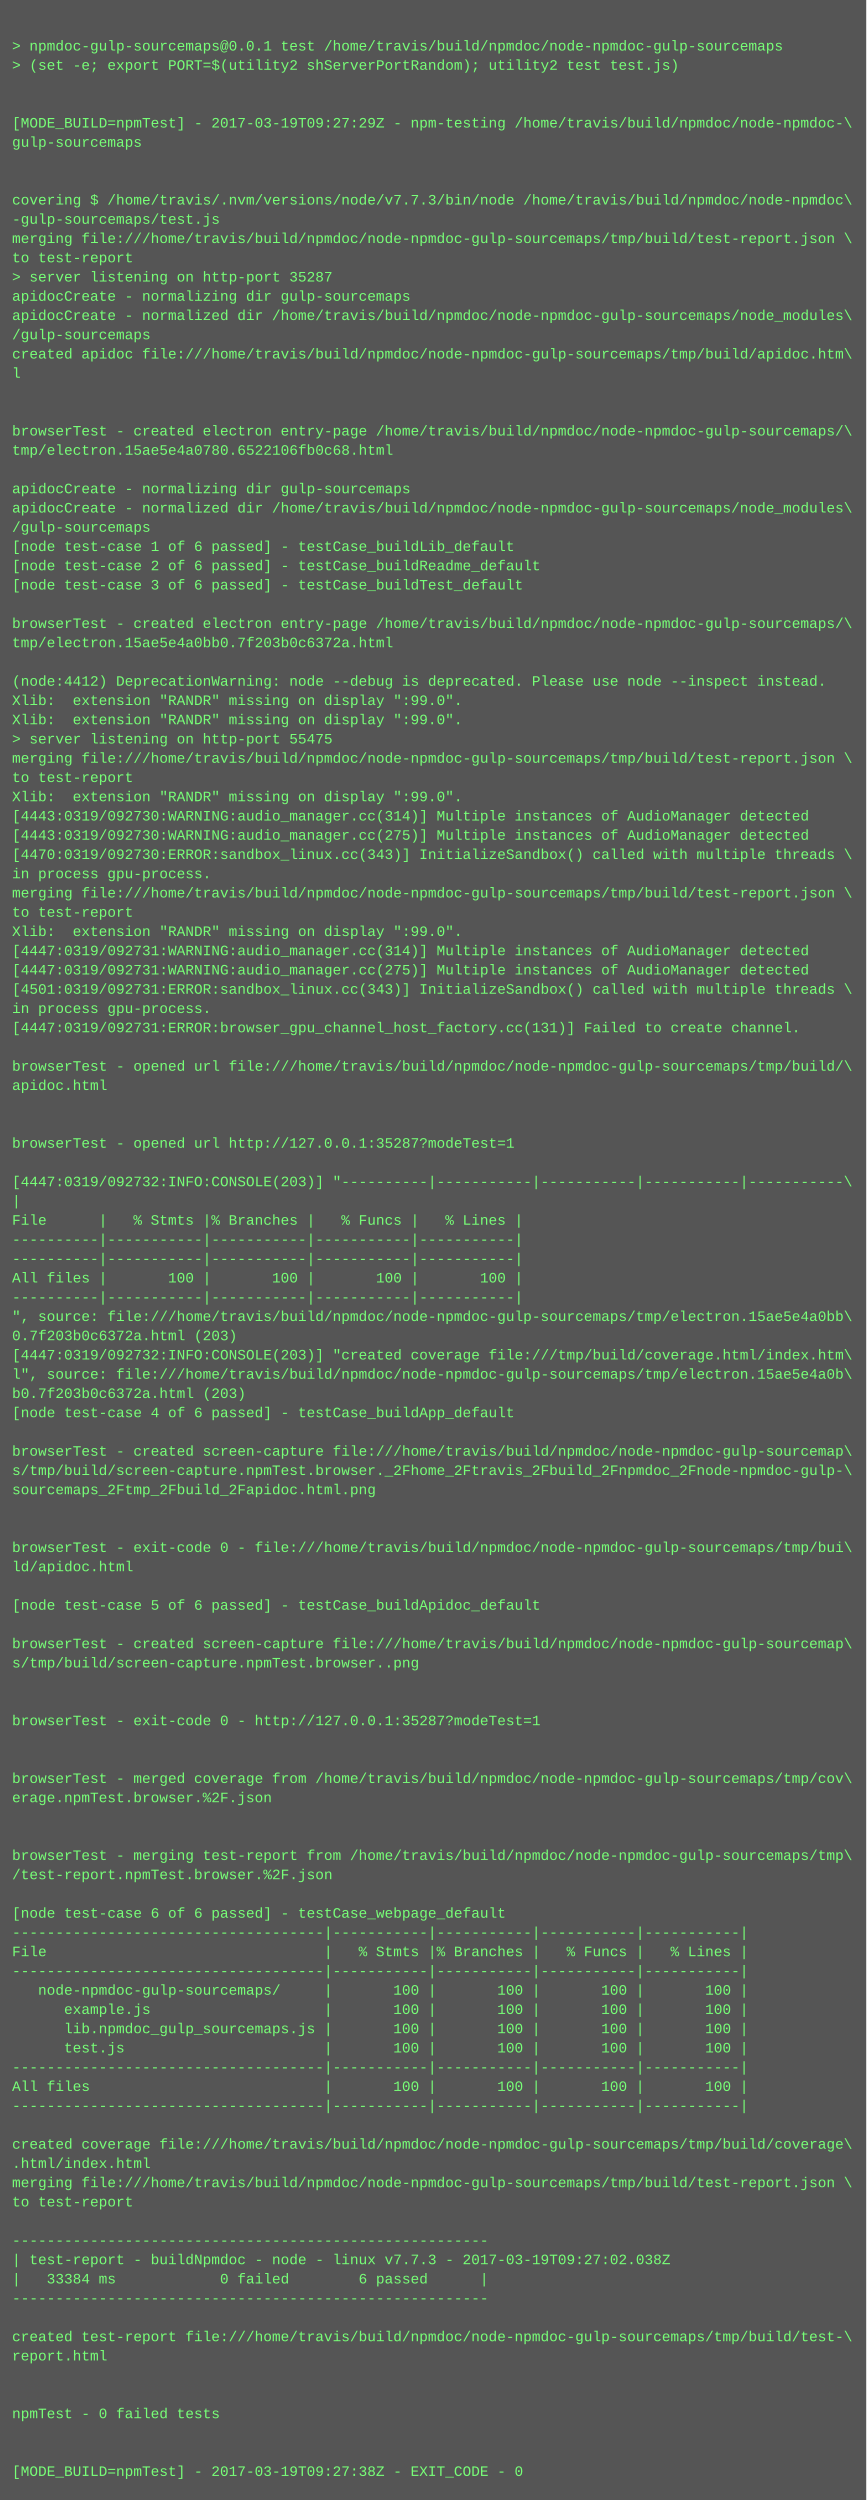
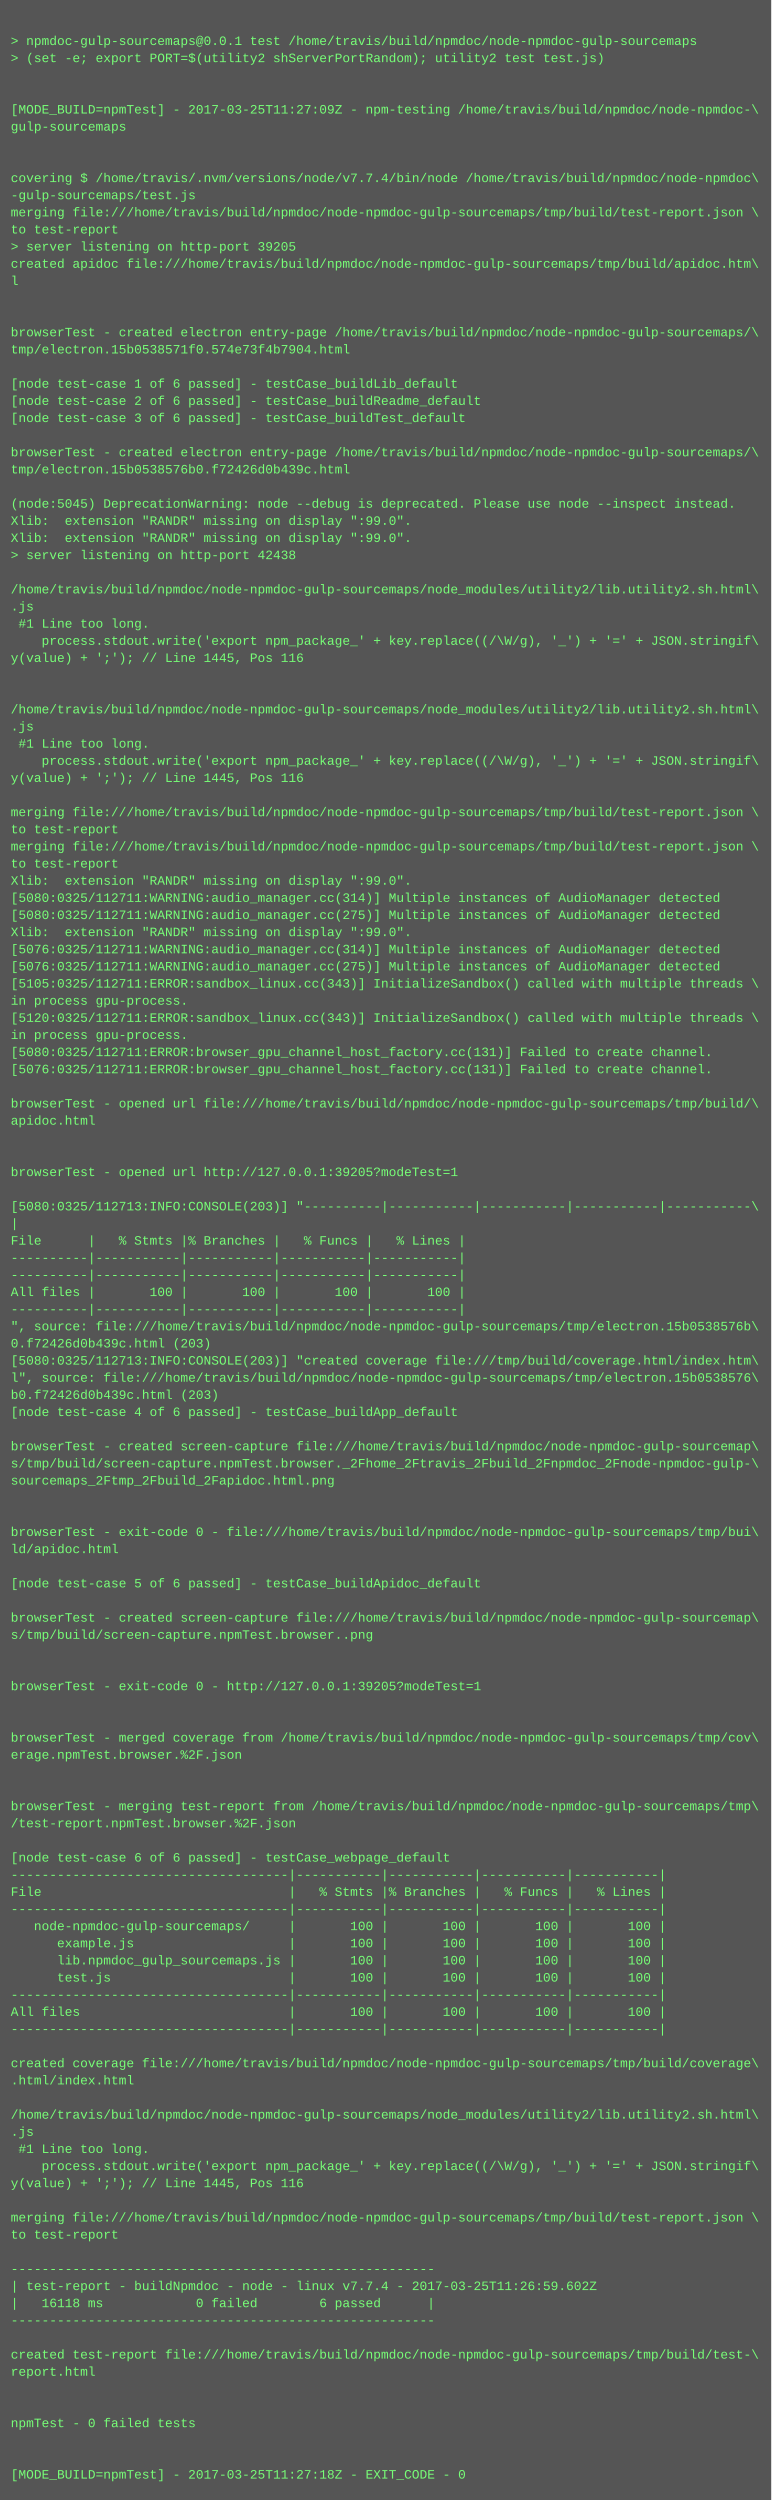
- <svg xmlns="http://www.w3.org/2000/svg" height="2078" width="720">
-   <rect height="2078" fill="#555" width="720" />
+ <svg xmlns="http://www.w3.org/2000/svg" height="2334" width="720">
+   <rect height="2334" fill="#555" width="720" />
  <text fill="#7f7" font-family="Courier New" font-size="12" xml:space="preserve">
    <tspan x="10" y="26" />
    <tspan x="10" y="42">&gt; npmdoc-gulp-sourcemaps@0.0.1 test /home/travis/build/npmdoc/node-npmdoc-gulp-sourcemaps</tspan>
    <tspan x="10" y="58">&gt; (set -e; export PORT=$(utility2 shServerPortRandom); utility2 test test.js)</tspan>
    <tspan x="10" y="74" />
    <tspan x="10" y="90" />
-     <tspan x="10" y="106">[MODE_BUILD=npmTest] - 2017-03-19T09:27:29Z - npm-testing /home/travis/build/npmdoc/node-npmdoc-\</tspan>
+     <tspan x="10" y="106">[MODE_BUILD=npmTest] - 2017-03-25T11:27:09Z - npm-testing /home/travis/build/npmdoc/node-npmdoc-\</tspan>
    <tspan x="10" y="122">gulp-sourcemaps</tspan>
    <tspan x="10" y="138" />
    <tspan x="10" y="154" />
-     <tspan x="10" y="170">covering $ /home/travis/.nvm/versions/node/v7.7.3/bin/node /home/travis/build/npmdoc/node-npmdoc\</tspan>
+     <tspan x="10" y="170">covering $ /home/travis/.nvm/versions/node/v7.7.4/bin/node /home/travis/build/npmdoc/node-npmdoc\</tspan>
    <tspan x="10" y="186">-gulp-sourcemaps/test.js</tspan>
    <tspan x="10" y="202">merging file:///home/travis/build/npmdoc/node-npmdoc-gulp-sourcemaps/tmp/build/test-report.json \</tspan>
    <tspan x="10" y="218">to test-report</tspan>
-     <tspan x="10" y="234">&gt; server listening on http-port 35287</tspan>
-     <tspan x="10" y="250">apidocCreate - normalizing dir gulp-sourcemaps</tspan>
-     <tspan x="10" y="266">apidocCreate - normalized dir /home/travis/build/npmdoc/node-npmdoc-gulp-sourcemaps/node_modules\</tspan>
-     <tspan x="10" y="282">/gulp-sourcemaps</tspan>
-     <tspan x="10" y="298">created apidoc file:///home/travis/build/npmdoc/node-npmdoc-gulp-sourcemaps/tmp/build/apidoc.htm\</tspan>
-     <tspan x="10" y="314">l</tspan>
-     <tspan x="10" y="330" />
+     <tspan x="10" y="234">&gt; server listening on http-port 39205</tspan>
+     <tspan x="10" y="250">created apidoc file:///home/travis/build/npmdoc/node-npmdoc-gulp-sourcemaps/tmp/build/apidoc.htm\</tspan>
+     <tspan x="10" y="266">l</tspan>
+     <tspan x="10" y="282" />
+     <tspan x="10" y="298" />
+     <tspan x="10" y="314">browserTest - created electron entry-page /home/travis/build/npmdoc/node-npmdoc-gulp-sourcemaps/\</tspan>
+     <tspan x="10" y="330">tmp/electron.15b0538571f0.574e73f4b7904.html</tspan>
    <tspan x="10" y="346" />
-     <tspan x="10" y="362">browserTest - created electron entry-page /home/travis/build/npmdoc/node-npmdoc-gulp-sourcemaps/\</tspan>
-     <tspan x="10" y="378">tmp/electron.15ae5e4a0780.6522106fb0c68.html</tspan>
-     <tspan x="10" y="394" />
-     <tspan x="10" y="410">apidocCreate - normalizing dir gulp-sourcemaps</tspan>
-     <tspan x="10" y="426">apidocCreate - normalized dir /home/travis/build/npmdoc/node-npmdoc-gulp-sourcemaps/node_modules\</tspan>
-     <tspan x="10" y="442">/gulp-sourcemaps</tspan>
-     <tspan x="10" y="458">[node test-case 1 of 6 passed] - testCase_buildLib_default</tspan>
-     <tspan x="10" y="474">[node test-case 2 of 6 passed] - testCase_buildReadme_default</tspan>
-     <tspan x="10" y="490">[node test-case 3 of 6 passed] - testCase_buildTest_default</tspan>
-     <tspan x="10" y="506" />
-     <tspan x="10" y="522">browserTest - created electron entry-page /home/travis/build/npmdoc/node-npmdoc-gulp-sourcemaps/\</tspan>
-     <tspan x="10" y="538">tmp/electron.15ae5e4a0bb0.7f203b0c6372a.html</tspan>
-     <tspan x="10" y="554" />
-     <tspan x="10" y="570">(node:4412) DeprecationWarning: node --debug is deprecated. Please use node --inspect instead.</tspan>
-     <tspan x="10" y="586">Xlib:  extension "RANDR" missing on display ":99.0".</tspan>
-     <tspan x="10" y="602">Xlib:  extension "RANDR" missing on display ":99.0".</tspan>
-     <tspan x="10" y="618">&gt; server listening on http-port 55475</tspan>
-     <tspan x="10" y="634">merging file:///home/travis/build/npmdoc/node-npmdoc-gulp-sourcemaps/tmp/build/test-report.json \</tspan>
-     <tspan x="10" y="650">to test-report</tspan>
-     <tspan x="10" y="666">Xlib:  extension "RANDR" missing on display ":99.0".</tspan>
-     <tspan x="10" y="682">[4443:0319/092730:WARNING:audio_manager.cc(314)] Multiple instances of AudioManager detected</tspan>
-     <tspan x="10" y="698">[4443:0319/092730:WARNING:audio_manager.cc(275)] Multiple instances of AudioManager detected</tspan>
-     <tspan x="10" y="714">[4470:0319/092730:ERROR:sandbox_linux.cc(343)] InitializeSandbox() called with multiple threads \</tspan>
-     <tspan x="10" y="730">in process gpu-process. </tspan>
-     <tspan x="10" y="746">merging file:///home/travis/build/npmdoc/node-npmdoc-gulp-sourcemaps/tmp/build/test-report.json \</tspan>
-     <tspan x="10" y="762">to test-report</tspan>
-     <tspan x="10" y="778">Xlib:  extension "RANDR" missing on display ":99.0".</tspan>
-     <tspan x="10" y="794">[4447:0319/092731:WARNING:audio_manager.cc(314)] Multiple instances of AudioManager detected</tspan>
-     <tspan x="10" y="810">[4447:0319/092731:WARNING:audio_manager.cc(275)] Multiple instances of AudioManager detected</tspan>
-     <tspan x="10" y="826">[4501:0319/092731:ERROR:sandbox_linux.cc(343)] InitializeSandbox() called with multiple threads \</tspan>
-     <tspan x="10" y="842">in process gpu-process. </tspan>
-     <tspan x="10" y="858">[4447:0319/092731:ERROR:browser_gpu_channel_host_factory.cc(131)] Failed to create channel.</tspan>
-     <tspan x="10" y="874" />
-     <tspan x="10" y="890">browserTest - opened url file:///home/travis/build/npmdoc/node-npmdoc-gulp-sourcemaps/tmp/build/\</tspan>
-     <tspan x="10" y="906">apidoc.html</tspan>
-     <tspan x="10" y="922" />
-     <tspan x="10" y="938" />
-     <tspan x="10" y="954">browserTest - opened url http://127.0.0.1:35287?modeTest=1</tspan>
-     <tspan x="10" y="970" />
-     <tspan x="10" y="986">[4447:0319/092732:INFO:CONSOLE(203)] "----------|-----------|-----------|-----------|-----------\</tspan>
-     <tspan x="10" y="1002">|</tspan>
-     <tspan x="10" y="1018">File      |   % Stmts |% Branches |   % Funcs |   % Lines |</tspan>
-     <tspan x="10" y="1034">----------|-----------|-----------|-----------|-----------|</tspan>
-     <tspan x="10" y="1050">----------|-----------|-----------|-----------|-----------|</tspan>
-     <tspan x="10" y="1066">All files |       100 |       100 |       100 |       100 |</tspan>
-     <tspan x="10" y="1082">----------|-----------|-----------|-----------|-----------|</tspan>
-     <tspan x="10" y="1098">", source: file:///home/travis/build/npmdoc/node-npmdoc-gulp-sourcemaps/tmp/electron.15ae5e4a0bb\</tspan>
-     <tspan x="10" y="1114">0.7f203b0c6372a.html (203)</tspan>
-     <tspan x="10" y="1130">[4447:0319/092732:INFO:CONSOLE(203)] "created coverage file:///tmp/build/coverage.html/index.htm\</tspan>
-     <tspan x="10" y="1146">l", source: file:///home/travis/build/npmdoc/node-npmdoc-gulp-sourcemaps/tmp/electron.15ae5e4a0b\</tspan>
-     <tspan x="10" y="1162">b0.7f203b0c6372a.html (203)</tspan>
-     <tspan x="10" y="1178">[node test-case 4 of 6 passed] - testCase_buildApp_default</tspan>
-     <tspan x="10" y="1194" />
-     <tspan x="10" y="1210">browserTest - created screen-capture file:///home/travis/build/npmdoc/node-npmdoc-gulp-sourcemap\</tspan>
-     <tspan x="10" y="1226">s/tmp/build/screen-capture.npmTest.browser._2Fhome_2Ftravis_2Fbuild_2Fnpmdoc_2Fnode-npmdoc-gulp-\</tspan>
-     <tspan x="10" y="1242">sourcemaps_2Ftmp_2Fbuild_2Fapidoc.html.png</tspan>
-     <tspan x="10" y="1258" />
-     <tspan x="10" y="1274" />
-     <tspan x="10" y="1290">browserTest - exit-code 0 - file:///home/travis/build/npmdoc/node-npmdoc-gulp-sourcemaps/tmp/bui\</tspan>
-     <tspan x="10" y="1306">ld/apidoc.html</tspan>
-     <tspan x="10" y="1322" />
-     <tspan x="10" y="1338">[node test-case 5 of 6 passed] - testCase_buildApidoc_default</tspan>
-     <tspan x="10" y="1354" />
-     <tspan x="10" y="1370">browserTest - created screen-capture file:///home/travis/build/npmdoc/node-npmdoc-gulp-sourcemap\</tspan>
-     <tspan x="10" y="1386">s/tmp/build/screen-capture.npmTest.browser..png</tspan>
+     <tspan x="10" y="362">[node test-case 1 of 6 passed] - testCase_buildLib_default</tspan>
+     <tspan x="10" y="378">[node test-case 2 of 6 passed] - testCase_buildReadme_default</tspan>
+     <tspan x="10" y="394">[node test-case 3 of 6 passed] - testCase_buildTest_default</tspan>
+     <tspan x="10" y="410" />
+     <tspan x="10" y="426">browserTest - created electron entry-page /home/travis/build/npmdoc/node-npmdoc-gulp-sourcemaps/\</tspan>
+     <tspan x="10" y="442">tmp/electron.15b0538576b0.f72426d0b439c.html</tspan>
+     <tspan x="10" y="458" />
+     <tspan x="10" y="474">(node:5045) DeprecationWarning: node --debug is deprecated. Please use node --inspect instead.</tspan>
+     <tspan x="10" y="490">Xlib:  extension "RANDR" missing on display ":99.0".</tspan>
+     <tspan x="10" y="506">Xlib:  extension "RANDR" missing on display ":99.0".</tspan>
+     <tspan x="10" y="522">&gt; server listening on http-port 42438</tspan>
+     <tspan x="10" y="538" />
+     <tspan x="10" y="554">/home/travis/build/npmdoc/node-npmdoc-gulp-sourcemaps/node_modules/utility2/lib.utility2.sh.html\</tspan>
+     <tspan x="10" y="570">.js</tspan>
+     <tspan x="10" y="586"> #1 Line too long.</tspan>
+     <tspan x="10" y="602">    process.stdout.write('export npm_package_' + key.replace((/\W/g), '_') + '=' + JSON.stringif\</tspan>
+     <tspan x="10" y="618">y(value) + ';'); // Line 1445, Pos 116</tspan>
+     <tspan x="10" y="634" />
+     <tspan x="10" y="650" />
+     <tspan x="10" y="666">/home/travis/build/npmdoc/node-npmdoc-gulp-sourcemaps/node_modules/utility2/lib.utility2.sh.html\</tspan>
+     <tspan x="10" y="682">.js</tspan>
+     <tspan x="10" y="698"> #1 Line too long.</tspan>
+     <tspan x="10" y="714">    process.stdout.write('export npm_package_' + key.replace((/\W/g), '_') + '=' + JSON.stringif\</tspan>
+     <tspan x="10" y="730">y(value) + ';'); // Line 1445, Pos 116</tspan>
+     <tspan x="10" y="746" />
+     <tspan x="10" y="762">merging file:///home/travis/build/npmdoc/node-npmdoc-gulp-sourcemaps/tmp/build/test-report.json \</tspan>
+     <tspan x="10" y="778">to test-report</tspan>
+     <tspan x="10" y="794">merging file:///home/travis/build/npmdoc/node-npmdoc-gulp-sourcemaps/tmp/build/test-report.json \</tspan>
+     <tspan x="10" y="810">to test-report</tspan>
+     <tspan x="10" y="826">Xlib:  extension "RANDR" missing on display ":99.0".</tspan>
+     <tspan x="10" y="842">[5080:0325/112711:WARNING:audio_manager.cc(314)] Multiple instances of AudioManager detected</tspan>
+     <tspan x="10" y="858">[5080:0325/112711:WARNING:audio_manager.cc(275)] Multiple instances of AudioManager detected</tspan>
+     <tspan x="10" y="874">Xlib:  extension "RANDR" missing on display ":99.0".</tspan>
+     <tspan x="10" y="890">[5076:0325/112711:WARNING:audio_manager.cc(314)] Multiple instances of AudioManager detected</tspan>
+     <tspan x="10" y="906">[5076:0325/112711:WARNING:audio_manager.cc(275)] Multiple instances of AudioManager detected</tspan>
+     <tspan x="10" y="922">[5105:0325/112711:ERROR:sandbox_linux.cc(343)] InitializeSandbox() called with multiple threads \</tspan>
+     <tspan x="10" y="938">in process gpu-process. </tspan>
+     <tspan x="10" y="954">[5120:0325/112711:ERROR:sandbox_linux.cc(343)] InitializeSandbox() called with multiple threads \</tspan>
+     <tspan x="10" y="970">in process gpu-process. </tspan>
+     <tspan x="10" y="986">[5080:0325/112711:ERROR:browser_gpu_channel_host_factory.cc(131)] Failed to create channel.</tspan>
+     <tspan x="10" y="1002">[5076:0325/112711:ERROR:browser_gpu_channel_host_factory.cc(131)] Failed to create channel.</tspan>
+     <tspan x="10" y="1018" />
+     <tspan x="10" y="1034">browserTest - opened url file:///home/travis/build/npmdoc/node-npmdoc-gulp-sourcemaps/tmp/build/\</tspan>
+     <tspan x="10" y="1050">apidoc.html</tspan>
+     <tspan x="10" y="1066" />
+     <tspan x="10" y="1082" />
+     <tspan x="10" y="1098">browserTest - opened url http://127.0.0.1:39205?modeTest=1</tspan>
+     <tspan x="10" y="1114" />
+     <tspan x="10" y="1130">[5080:0325/112713:INFO:CONSOLE(203)] "----------|-----------|-----------|-----------|-----------\</tspan>
+     <tspan x="10" y="1146">|</tspan>
+     <tspan x="10" y="1162">File      |   % Stmts |% Branches |   % Funcs |   % Lines |</tspan>
+     <tspan x="10" y="1178">----------|-----------|-----------|-----------|-----------|</tspan>
+     <tspan x="10" y="1194">----------|-----------|-----------|-----------|-----------|</tspan>
+     <tspan x="10" y="1210">All files |       100 |       100 |       100 |       100 |</tspan>
+     <tspan x="10" y="1226">----------|-----------|-----------|-----------|-----------|</tspan>
+     <tspan x="10" y="1242">", source: file:///home/travis/build/npmdoc/node-npmdoc-gulp-sourcemaps/tmp/electron.15b0538576b\</tspan>
+     <tspan x="10" y="1258">0.f72426d0b439c.html (203)</tspan>
+     <tspan x="10" y="1274">[5080:0325/112713:INFO:CONSOLE(203)] "created coverage file:///tmp/build/coverage.html/index.htm\</tspan>
+     <tspan x="10" y="1290">l", source: file:///home/travis/build/npmdoc/node-npmdoc-gulp-sourcemaps/tmp/electron.15b0538576\</tspan>
+     <tspan x="10" y="1306">b0.f72426d0b439c.html (203)</tspan>
+     <tspan x="10" y="1322">[node test-case 4 of 6 passed] - testCase_buildApp_default</tspan>
+     <tspan x="10" y="1338" />
+     <tspan x="10" y="1354">browserTest - created screen-capture file:///home/travis/build/npmdoc/node-npmdoc-gulp-sourcemap\</tspan>
+     <tspan x="10" y="1370">s/tmp/build/screen-capture.npmTest.browser._2Fhome_2Ftravis_2Fbuild_2Fnpmdoc_2Fnode-npmdoc-gulp-\</tspan>
+     <tspan x="10" y="1386">sourcemaps_2Ftmp_2Fbuild_2Fapidoc.html.png</tspan>
    <tspan x="10" y="1402" />
    <tspan x="10" y="1418" />
-     <tspan x="10" y="1434">browserTest - exit-code 0 - http://127.0.0.1:35287?modeTest=1</tspan>
-     <tspan x="10" y="1450" />
+     <tspan x="10" y="1434">browserTest - exit-code 0 - file:///home/travis/build/npmdoc/node-npmdoc-gulp-sourcemaps/tmp/bui\</tspan>
+     <tspan x="10" y="1450">ld/apidoc.html</tspan>
    <tspan x="10" y="1466" />
-     <tspan x="10" y="1482">browserTest - merged coverage from /home/travis/build/npmdoc/node-npmdoc-gulp-sourcemaps/tmp/cov\</tspan>
-     <tspan x="10" y="1498">erage.npmTest.browser.%2F.json</tspan>
-     <tspan x="10" y="1514" />
-     <tspan x="10" y="1530" />
-     <tspan x="10" y="1546">browserTest - merging test-report from /home/travis/build/npmdoc/node-npmdoc-gulp-sourcemaps/tmp\</tspan>
-     <tspan x="10" y="1562">/test-report.npmTest.browser.%2F.json</tspan>
-     <tspan x="10" y="1578" />
-     <tspan x="10" y="1594">[node test-case 6 of 6 passed] - testCase_webpage_default</tspan>
-     <tspan x="10" y="1610">------------------------------------|-----------|-----------|-----------|-----------|</tspan>
-     <tspan x="10" y="1626">File                                |   % Stmts |% Branches |   % Funcs |   % Lines |</tspan>
-     <tspan x="10" y="1642">------------------------------------|-----------|-----------|-----------|-----------|</tspan>
-     <tspan x="10" y="1658">   node-npmdoc-gulp-sourcemaps/     |       100 |       100 |       100 |       100 |</tspan>
-     <tspan x="10" y="1674">      example.js                    |       100 |       100 |       100 |       100 |</tspan>
-     <tspan x="10" y="1690">      lib.npmdoc_gulp_sourcemaps.js |       100 |       100 |       100 |       100 |</tspan>
-     <tspan x="10" y="1706">      test.js                       |       100 |       100 |       100 |       100 |</tspan>
-     <tspan x="10" y="1722">------------------------------------|-----------|-----------|-----------|-----------|</tspan>
-     <tspan x="10" y="1738">All files                           |       100 |       100 |       100 |       100 |</tspan>
+     <tspan x="10" y="1482">[node test-case 5 of 6 passed] - testCase_buildApidoc_default</tspan>
+     <tspan x="10" y="1498" />
+     <tspan x="10" y="1514">browserTest - created screen-capture file:///home/travis/build/npmdoc/node-npmdoc-gulp-sourcemap\</tspan>
+     <tspan x="10" y="1530">s/tmp/build/screen-capture.npmTest.browser..png</tspan>
+     <tspan x="10" y="1546" />
+     <tspan x="10" y="1562" />
+     <tspan x="10" y="1578">browserTest - exit-code 0 - http://127.0.0.1:39205?modeTest=1</tspan>
+     <tspan x="10" y="1594" />
+     <tspan x="10" y="1610" />
+     <tspan x="10" y="1626">browserTest - merged coverage from /home/travis/build/npmdoc/node-npmdoc-gulp-sourcemaps/tmp/cov\</tspan>
+     <tspan x="10" y="1642">erage.npmTest.browser.%2F.json</tspan>
+     <tspan x="10" y="1658" />
+     <tspan x="10" y="1674" />
+     <tspan x="10" y="1690">browserTest - merging test-report from /home/travis/build/npmdoc/node-npmdoc-gulp-sourcemaps/tmp\</tspan>
+     <tspan x="10" y="1706">/test-report.npmTest.browser.%2F.json</tspan>
+     <tspan x="10" y="1722" />
+     <tspan x="10" y="1738">[node test-case 6 of 6 passed] - testCase_webpage_default</tspan>
    <tspan x="10" y="1754">------------------------------------|-----------|-----------|-----------|-----------|</tspan>
-     <tspan x="10" y="1770" />
-     <tspan x="10" y="1786">created coverage file:///home/travis/build/npmdoc/node-npmdoc-gulp-sourcemaps/tmp/build/coverage\</tspan>
-     <tspan x="10" y="1802">.html/index.html</tspan>
-     <tspan x="10" y="1818">merging file:///home/travis/build/npmdoc/node-npmdoc-gulp-sourcemaps/tmp/build/test-report.json \</tspan>
-     <tspan x="10" y="1834">to test-report</tspan>
-     <tspan x="10" y="1850" />
-     <tspan x="10" y="1866">-------------------------------------------------------</tspan>
-     <tspan x="10" y="1882">| test-report - buildNpmdoc - node - linux v7.7.3 - 2017-03-19T09:27:02.038Z</tspan>
-     <tspan x="10" y="1898">|   33384 ms            0 failed        6 passed      |</tspan>
-     <tspan x="10" y="1914">-------------------------------------------------------</tspan>
-     <tspan x="10" y="1930" />
-     <tspan x="10" y="1946">created test-report file:///home/travis/build/npmdoc/node-npmdoc-gulp-sourcemaps/tmp/build/test-\</tspan>
-     <tspan x="10" y="1962">report.html</tspan>
-     <tspan x="10" y="1978" />
-     <tspan x="10" y="1994" />
-     <tspan x="10" y="2010">npmTest - 0 failed tests</tspan>
-     <tspan x="10" y="2026" />
-     <tspan x="10" y="2042" />
-     <tspan x="10" y="2058">[MODE_BUILD=npmTest] - 2017-03-19T09:27:38Z - EXIT_CODE - 0</tspan>
+     <tspan x="10" y="1770">File                                |   % Stmts |% Branches |   % Funcs |   % Lines |</tspan>
+     <tspan x="10" y="1786">------------------------------------|-----------|-----------|-----------|-----------|</tspan>
+     <tspan x="10" y="1802">   node-npmdoc-gulp-sourcemaps/     |       100 |       100 |       100 |       100 |</tspan>
+     <tspan x="10" y="1818">      example.js                    |       100 |       100 |       100 |       100 |</tspan>
+     <tspan x="10" y="1834">      lib.npmdoc_gulp_sourcemaps.js |       100 |       100 |       100 |       100 |</tspan>
+     <tspan x="10" y="1850">      test.js                       |       100 |       100 |       100 |       100 |</tspan>
+     <tspan x="10" y="1866">------------------------------------|-----------|-----------|-----------|-----------|</tspan>
+     <tspan x="10" y="1882">All files                           |       100 |       100 |       100 |       100 |</tspan>
+     <tspan x="10" y="1898">------------------------------------|-----------|-----------|-----------|-----------|</tspan>
+     <tspan x="10" y="1914" />
+     <tspan x="10" y="1930">created coverage file:///home/travis/build/npmdoc/node-npmdoc-gulp-sourcemaps/tmp/build/coverage\</tspan>
+     <tspan x="10" y="1946">.html/index.html</tspan>
+     <tspan x="10" y="1962" />
+     <tspan x="10" y="1978">/home/travis/build/npmdoc/node-npmdoc-gulp-sourcemaps/node_modules/utility2/lib.utility2.sh.html\</tspan>
+     <tspan x="10" y="1994">.js</tspan>
+     <tspan x="10" y="2010"> #1 Line too long.</tspan>
+     <tspan x="10" y="2026">    process.stdout.write('export npm_package_' + key.replace((/\W/g), '_') + '=' + JSON.stringif\</tspan>
+     <tspan x="10" y="2042">y(value) + ';'); // Line 1445, Pos 116</tspan>
+     <tspan x="10" y="2058" />
+     <tspan x="10" y="2074">merging file:///home/travis/build/npmdoc/node-npmdoc-gulp-sourcemaps/tmp/build/test-report.json \</tspan>
+     <tspan x="10" y="2090">to test-report</tspan>
+     <tspan x="10" y="2106" />
+     <tspan x="10" y="2122">-------------------------------------------------------</tspan>
+     <tspan x="10" y="2138">| test-report - buildNpmdoc - node - linux v7.7.4 - 2017-03-25T11:26:59.602Z</tspan>
+     <tspan x="10" y="2154">|   16118 ms            0 failed        6 passed      |</tspan>
+     <tspan x="10" y="2170">-------------------------------------------------------</tspan>
+     <tspan x="10" y="2186" />
+     <tspan x="10" y="2202">created test-report file:///home/travis/build/npmdoc/node-npmdoc-gulp-sourcemaps/tmp/build/test-\</tspan>
+     <tspan x="10" y="2218">report.html</tspan>
+     <tspan x="10" y="2234" />
+     <tspan x="10" y="2250" />
+     <tspan x="10" y="2266">npmTest - 0 failed tests</tspan>
+     <tspan x="10" y="2282" />
+     <tspan x="10" y="2298" />
+     <tspan x="10" y="2314">[MODE_BUILD=npmTest] - 2017-03-25T11:27:18Z - EXIT_CODE - 0</tspan>
  </text>
</svg>
